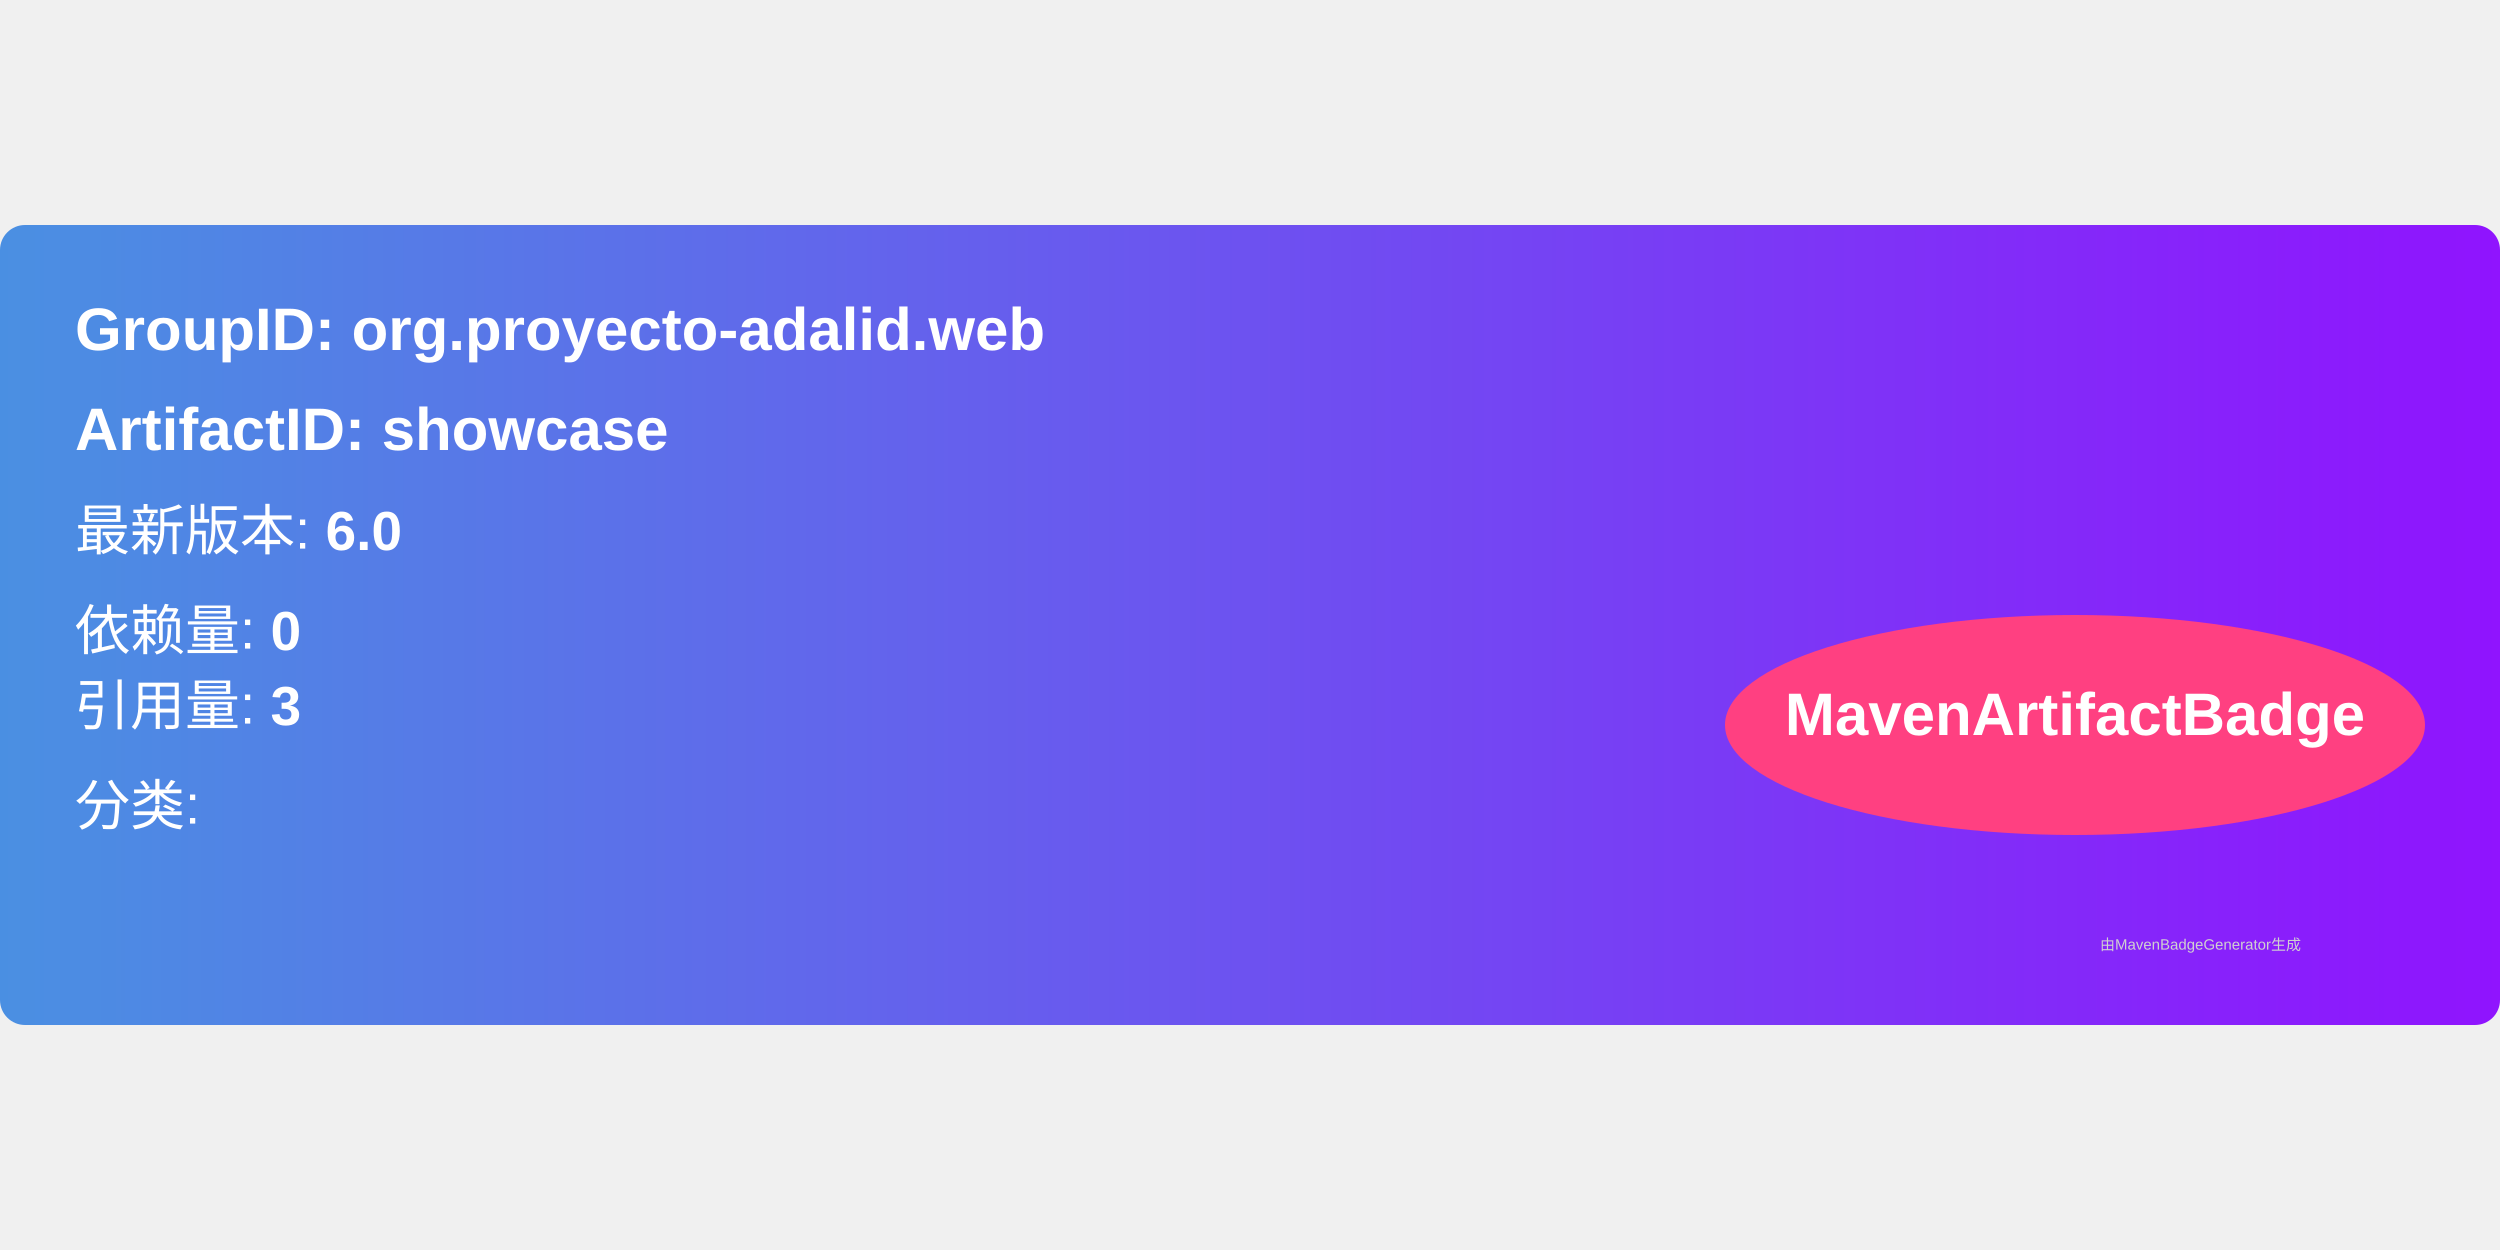
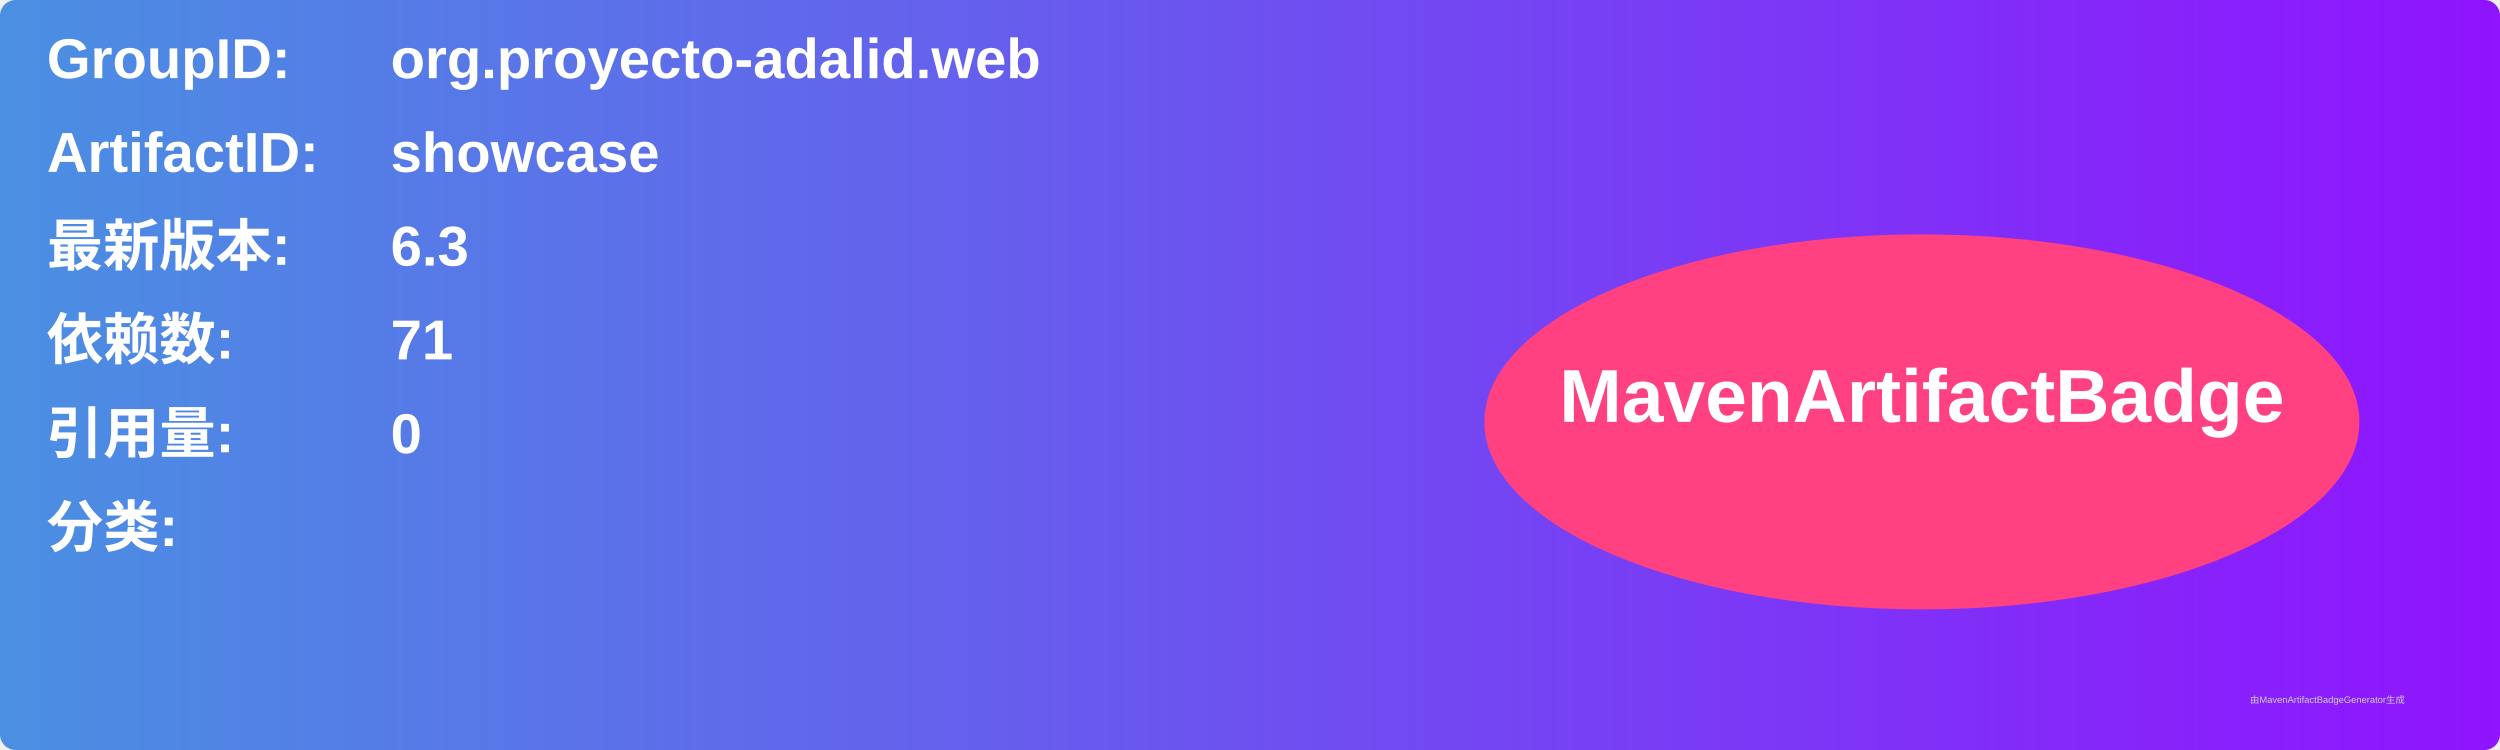
- <svg xmlns="http://www.w3.org/2000/svg" width="300" height="150" viewBox="0 0 500 160">
+ <svg xmlns="http://www.w3.org/2000/svg" width="800" height="240" viewBox="0 0 800 240">
  <linearGradient id="grad" x1="0%" y1="0%" x2="100%" y2="0%">
    <stop offset="0%" stop-color="#4a90e2" />
    <stop offset="100%" stop-color="#9013fe" />
  </linearGradient>
  <rect width="100%" height="100%" rx="5" ry="5" fill="url(#grad)" />
  <g transform="translate(15, 15)">
-     <text x="0" y="10" font-family="Arial" font-size="12" fill="white" font-weight="bold" width="260">
-       GroupID:   org.proyecto-adalid.web
+     <text x="0" y="10" font-family="Arial" font-size="18" fill="white" font-weight="bold" width="260">GroupID:</text>
+     <text x="110" y="10" font-family="Arial" font-size="18" fill="white" font-weight="bold" width="460">org.proyecto-adalid.web</text>
+     <text x="0" y="40" font-family="Arial" font-size="18" fill="white" font-weight="bold" width="260">ArtifactID:</text>
+     <text x="110" y="40" font-family="Arial" font-size="18" fill="white" font-weight="bold" width="460">showcase</text>
+     <text x="0" y="70" font-family="Arial" font-size="18" fill="white" font-weight="bold">最新版本:</text>
+     <text x="110" y="70" font-family="Arial" font-size="18" fill="white" font-weight="bold">
+       <tspan font-weight="bold">6.3</tspan>
    </text>
-     <text x="0" y="30" font-family="Arial" font-size="12" fill="white" font-weight="bold" width="260">
-       ArtifactID: showcase
+     <text x="0" y="100" font-family="Arial" font-size="18" fill="white" font-weight="bold">依赖数: </text>
+     <text x="110" y="100" font-family="Arial" font-size="18" fill="white">
+       <tspan font-weight="bold">71</tspan>
    </text>
-     <text x="0" y="50" font-family="Arial" font-size="11" fill="white">
-       最新版本: <tspan font-weight="bold">6.0</tspan>
+     <text x="0" y="130" font-family="Arial" font-size="18" fill="white" font-weight="bold">引用量: </text>
+     <text x="110" y="130" font-family="Arial" font-size="18" fill="white">
+       <tspan font-weight="bold">0</tspan>
    </text>
-     <text x="0" y="70" font-family="Arial" font-size="11" fill="white">
-       依赖量: <tspan font-weight="bold">0</tspan>
+     <text x="0" y="160" font-family="Arial" font-size="18" fill="white" font-weight="bold">分类:</text>
+     <text x="10" y="190" font-family="Arial" font-size="10" fill="white">
+       <tspan font-weight="bold" />
    </text>
-     <text x="0" y="85" font-family="Arial" font-size="11" fill="white">
-       引用量: <tspan font-weight="bold">3</tspan>
-     </text>
-     <text x="0" y="105" font-family="Arial" font-size="11" fill="white">
-       分类: <tspan font-weight="bold" />
-     </text>
-     <ellipse cx="400" cy="85" rx="70" ry="22" fill="#ff4081" />
-     <text x="400" y="87" text-anchor="middle" font-family="Arial" font-size="12" fill="white" font-weight="bold">MavenArtifactBadge</text>
+     <ellipse cx="600" cy="120" rx="140" ry="60" fill="#ff4081" />
+     <text x="600" y="120" text-anchor="middle" font-family="Arial" font-size="24" fill="white" font-weight="bold">MavenArtifactBadge</text>
  </g>
-   <text x="420" y="145" font-family="Arial" font-size="3" fill="#d0d0d0">
-     由MavenBadgeGenerator生成
-   </text>
+   <text x="720" y="225" font-family="Arial" font-size="3" fill="#d0d0d0">由MavenArtifactBadgeGenerator生成</text>
</svg>
